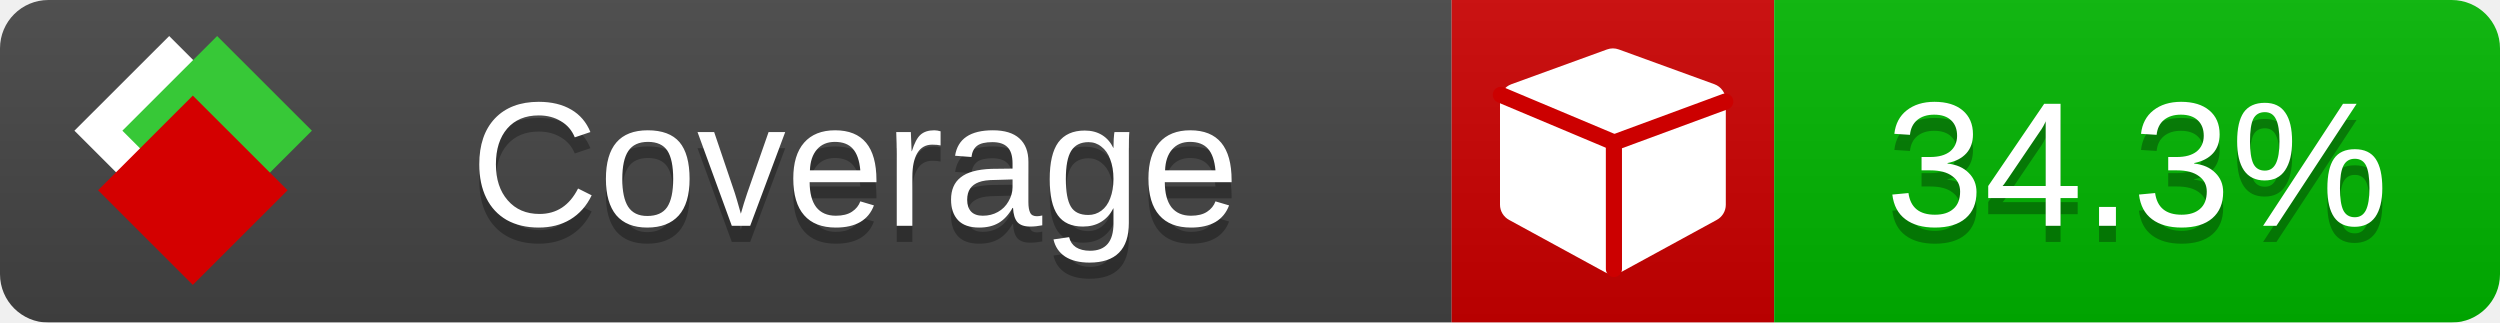
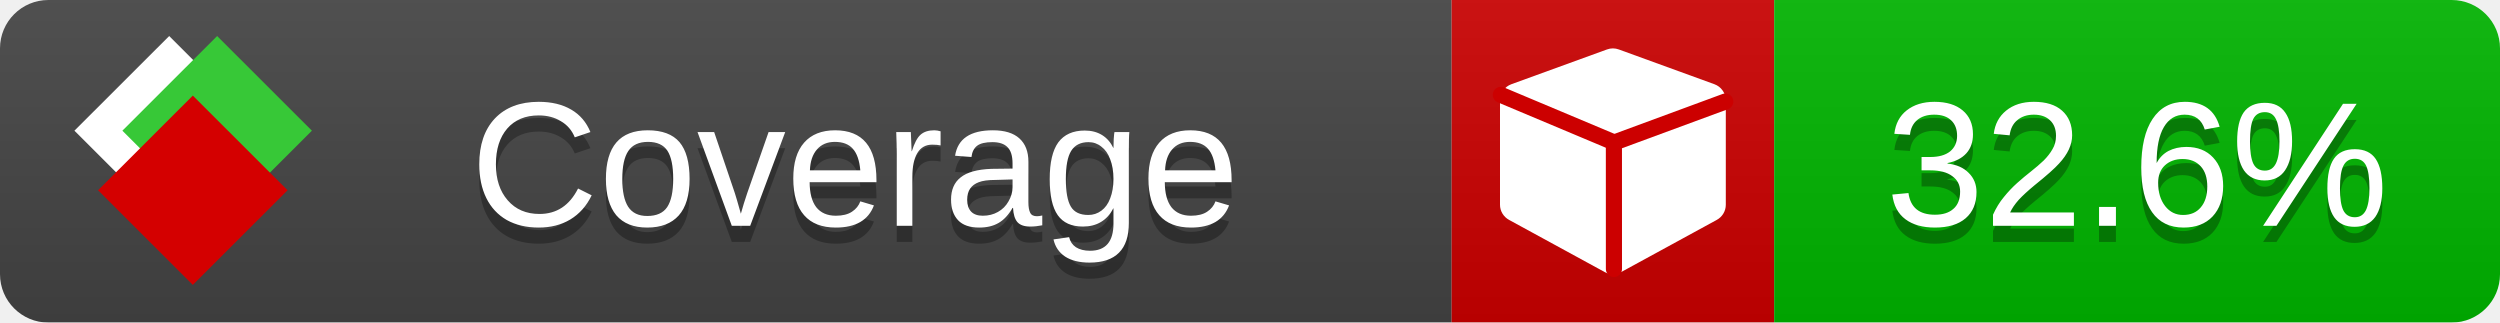
<svg xmlns="http://www.w3.org/2000/svg" xmlns:xlink="http://www.w3.org/1999/xlink" width="155" height="20">
  <style type="text/css">
          
            @keyframes fade1 {
                0% { visibility: visible; opacity: 1; }
               23% { visibility: visible; opacity: 1; }
               25% { visibility: hidden; opacity: 0; }
               48% { visibility: hidden; opacity: 0; }
               50% { visibility: hidden; opacity: 0; }
               73% { visibility: hidden; opacity: 0; }
               75% { visibility: hidden; opacity: 0; }
               98% { visibility: hidden; opacity: 0; }
              100% { visibility: visible; opacity: 1; }
            }
            @keyframes fade2 {
                0% { visibility: hidden; opacity: 0; }
               23% { visibility: hidden; opacity: 0; }
               25% { visibility: visible; opacity: 1; }
               48% { visibility: visible; opacity: 1; }
               50% { visibility: hidden; opacity: 0; }
               73% { visibility: hidden; opacity: 0; }
               75% { visibility: hidden; opacity: 0; }
               98% { visibility: hidden; opacity: 0; }
              100% { visibility: hidden; opacity: 0; }
            }
            @keyframes fade3 {
                0% { visibility: hidden; opacity: 0; }
               23% { visibility: hidden; opacity: 0; }
               25% { visibility: hidden; opacity: 0; }
               48% { visibility: hidden; opacity: 0; }
               50% { visibility: visible; opacity: 1; }
               73% { visibility: visible; opacity: 1; }
               75% { visibility: hidden; opacity: 0; }
               98% { visibility: hidden; opacity: 0; }
              100% { visibility: hidden; opacity: 0; }
            }
            @keyframes fade4 {
                0% { visibility: hidden; opacity: 0; }
               23% { visibility: hidden; opacity: 0; }
               25% { visibility: hidden; opacity: 0; }
               48% { visibility: hidden; opacity: 0; }
               50% { visibility: hidden; opacity: 0; }
               73% { visibility: hidden; opacity: 0; }
               75% { visibility: visible; opacity: 1; }
               98% { visibility: visible; opacity: 1; }
              100% { visibility: hidden; opacity: 0; }
            }
            .linecoverage {
                animation-duration: 15s;
                animation-name: fade1;
                animation-iteration-count: infinite;
            }
            .branchcoverage {
                animation-duration: 15s;
                animation-name: fade2;
                animation-iteration-count: infinite;
            }
            .methodcoverage {
                animation-duration: 15s;
                animation-name: fade3;
                animation-iteration-count: infinite;
            }
            .fullmethodcoverage {
                animation-duration: 15s;
                animation-name: fade4;
                animation-iteration-count: infinite;
            }
          
    </style>
  <defs>
    <linearGradient id="gradient" x2="0" y2="100%">
      <stop offset="0" stop-color="#bbb" stop-opacity=".1" />
      <stop offset="1" stop-opacity=".1" />
    </linearGradient>
    <linearGradient id="c">
      <stop offset="0" stop-color="#d40000" />
      <stop offset="1" stop-color="#ff2a2a" />
    </linearGradient>
    <linearGradient id="a">
      <stop offset="0" stop-color="#e0e0de" />
      <stop offset="1" stop-color="#fff" />
    </linearGradient>
    <linearGradient id="b">
      <stop offset="0" stop-color="#37c837" />
      <stop offset="1" stop-color="#217821" />
    </linearGradient>
    <linearGradient xlink:href="#a" id="e" x1="106.44" x2="69.96" y1="-11.96" y2="-46.84" gradientTransform="matrix(-.8426 -.00045 -.00045 -.8426 -94.27 -75.82)" gradientUnits="userSpaceOnUse" />
    <linearGradient xlink:href="#b" id="f" x1="56.19" x2="77.97" y1="-23.45" y2="10.62" gradientTransform="matrix(.8426 .00045 .00045 .8426 94.27 75.82)" gradientUnits="userSpaceOnUse" />
    <linearGradient xlink:href="#c" id="g" x1="79.98" x2="132.9" y1="10.79" y2="10.79" gradientTransform="matrix(.8426 .00045 .00045 .8426 94.27 75.82)" gradientUnits="userSpaceOnUse" />
    <mask id="mask">
      <rect width="155" height="20" rx="3" fill="#fff" />
    </mask>
    <g id="icon" transform="matrix(.04486 0 0 .04481 -.48 -.63)">
      <rect width="52.92" height="52.92" x="-109.72" y="-27.13" fill="url(#e)" transform="rotate(-135)" />
      <rect width="52.92" height="52.92" x="70.19" y="-39.18" fill="url(#f)" transform="rotate(45)" />
      <rect width="52.92" height="52.92" x="80.05" y="-15.74" fill="url(#g)" transform="rotate(45)" />
    </g>
  </defs>
  <g mask="url(#mask)">
    <rect x="0" y="0" width="90" height="20" fill="#444" />
    <rect x="90" y="0" width="20" height="20" fill="#c00" />
    <rect x="110" y="0" width="45" height="20" fill="#00B600" />
    <rect x="0" y="0" width="155" height="20" fill="url(#gradient)" />
  </g>
  <g>
    <path class="" fill="#fff" d="m 107,6.231 v 6.462 c 0,0.196 -0.051,0.379 -0.151,0.547 -0.101,0.168 -0.238,0.3 -0.412,0.395 l -5.923,3.231 c -0.157,0.09 -0.328,0.135 -0.513,0.135 -0.185,0 -0.356,-0.045 -0.513,-0.135 l -5.923,-3.231 C 93.39,13.539 93.252,13.407 93.151,13.239 93.05,13.071 93,12.889 93,12.692 v -6.462 c 0,-0.224 0.065,-0.429 0.194,-0.614 0.129,-0.185 0.3,-0.317 0.513,-0.395 l 5.923,-2.154 c 0.123,-0.045 0.247,-0.067 0.37,-0.067 0.123,0 0.247,0.022 0.37,0.067 l 5.923,2.154 c 0.213,0.079 0.384,0.21 0.513,0.395 0.129,0.185 0.194,0.39 0.194,0.614 z" />
    <path class="" style="fill:none;stroke:#cc0000;stroke-width:1;stroke-linecap:round;stroke-dasharray:none;stroke-opacity:1" d="m 100.064,16.677 -0.002,-7.833 6.906,-2.547" />
    <path class="" style="fill:none;stroke:#cc0000;stroke-width:1;stroke-linecap:round;stroke-dasharray:none;stroke-opacity:1" d="M 99.914,8.765 93.052,5.882" />
  </g>
  <g fill="#fff" text-anchor="middle" font-family="Verdana,Arial,Geneva,sans-serif" font-size="11">
    <a xlink:href="https://github.com/danielpalme/ReportGenerator" target="_top">
      <use xlink:href="#icon" transform="translate(3,1) scale(3.5)" />
    </a>
    <text x="53" y="15" fill="#010101" fill-opacity=".3">Coverage</text>
    <text x="53" y="14" fill="#fff">Coverage</text>
-     <text class="" x="132.5" y="15" fill="#010101" fill-opacity=".3">34.3%</text>
-     <text class="" x="132.5" y="14">34.3%</text>
+     <text class="" x="132.5" y="15" fill="#010101" fill-opacity=".3">32.6%</text>
+     <text class="" x="132.5" y="14">32.6%</text>
  </g>
  <g>
    <rect class="" x="90" y="0" width="65" height="20" fill-opacity="0" />
  </g>
</svg>
